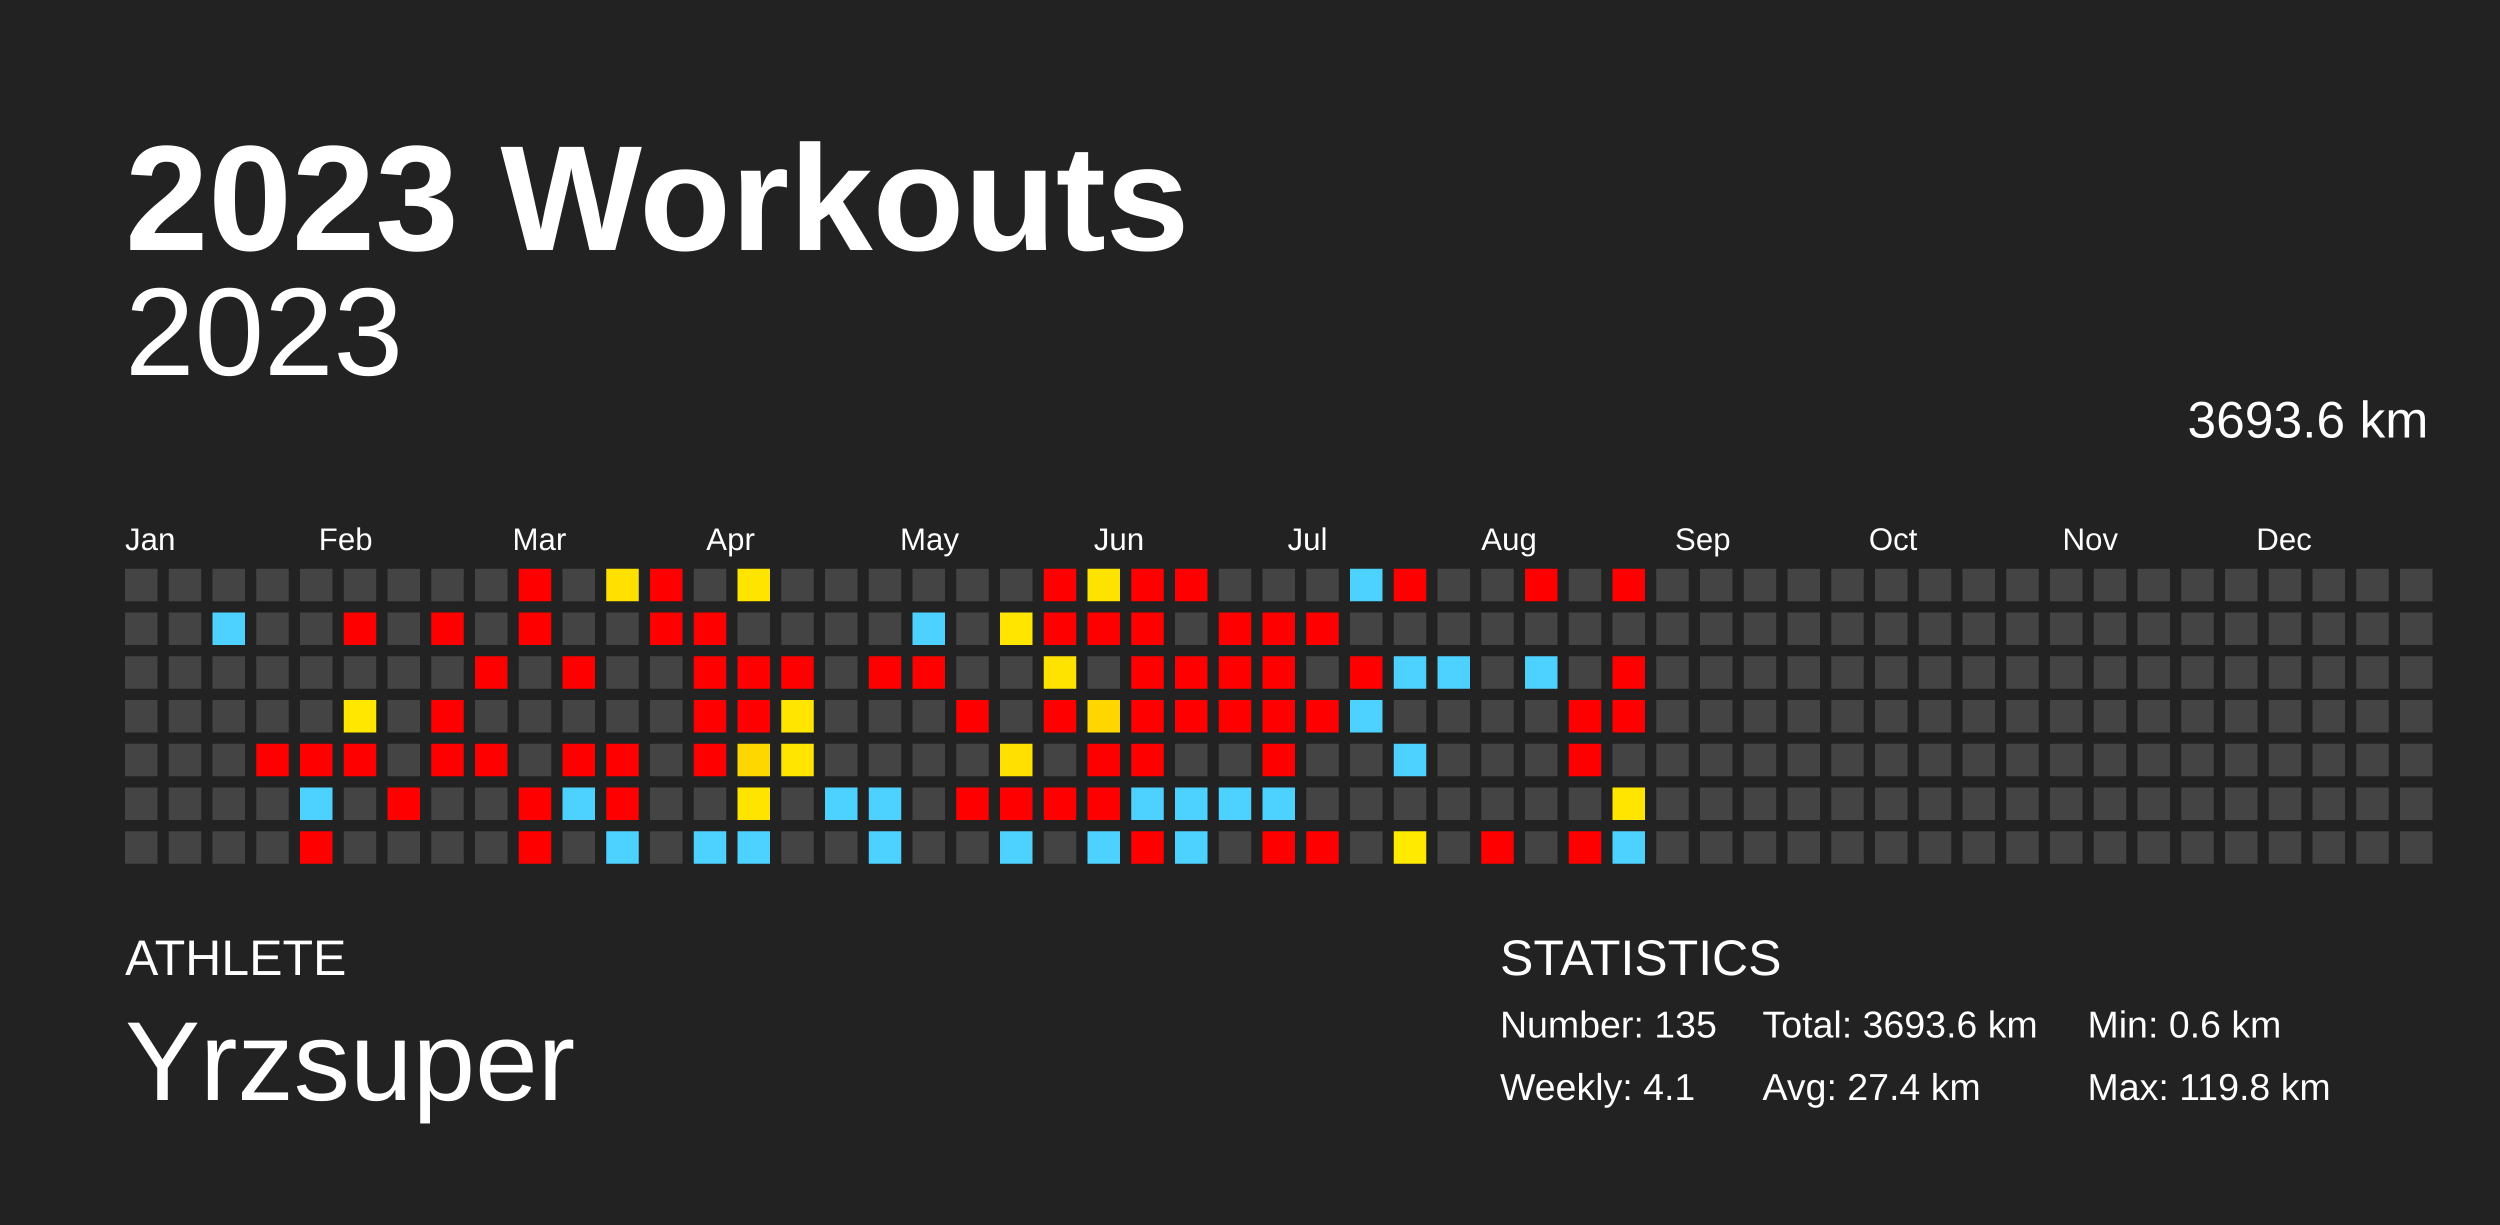
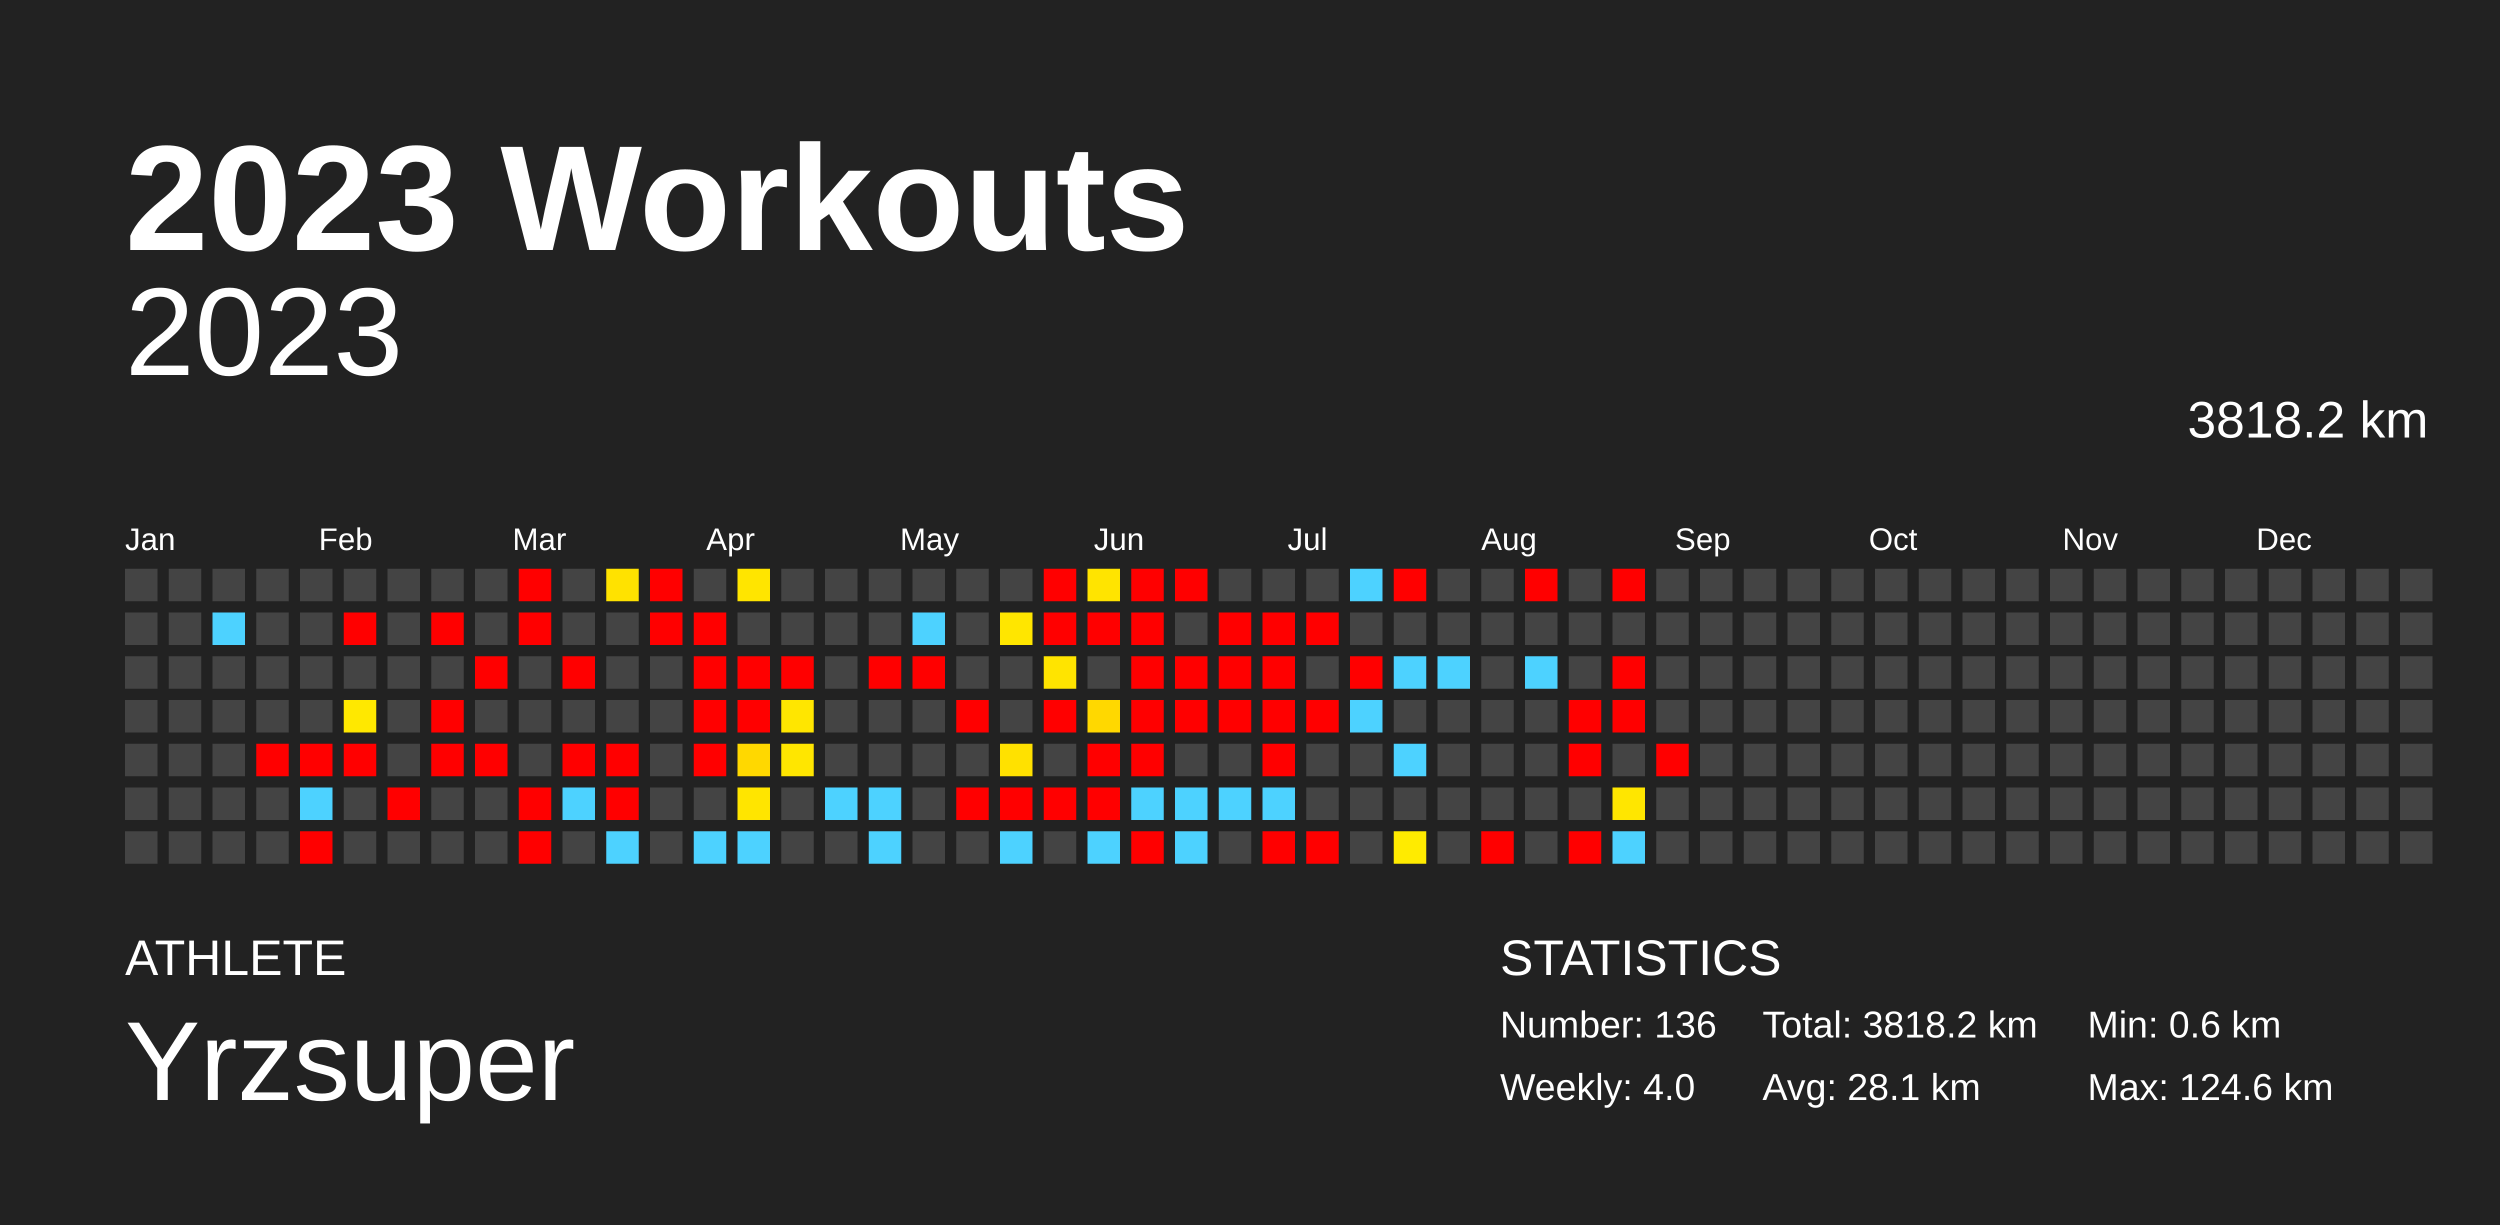
<svg xmlns="http://www.w3.org/2000/svg" baseProfile="full" height="98mm" version="1.1" viewBox="0,0,200,98" width="200mm">
  <defs />
  <rect fill="#222222" height="98" width="200" x="0" y="0" />
  <text fill="#FFFFFF" style="font-size:12px; font-family:Arial; font-weight:bold;" x="10" y="20">2023 Workouts</text>
  <text fill="#FFFFFF" style="font-size:4px; font-family:Arial" x="10" y="78">ATHLETE</text>
  <text fill="#FFFFFF" style="font-size:9px; font-family:Arial" x="10" y="88">Yrzsuper</text>
  <text fill="#FFFFFF" style="font-size:4px; font-family:Arial" x="120" y="78">STATISTICS</text>
-   <text fill="#FFFFFF" style="font-size:3px; font-family:Arial" x="120" y="83">Number: 135</text>
-   <text fill="#FFFFFF" style="font-size:3px; font-family:Arial" x="120" y="88">Weekly: 4.1</text>
-   <text fill="#FFFFFF" style="font-size:3px; font-family:Arial" x="141" y="83">Total: 3693.6 km</text>
-   <text fill="#FFFFFF" style="font-size:3px; font-family:Arial" x="141" y="88">Avg: 27.4 km</text>
+   <text fill="#FFFFFF" style="font-size:3px; font-family:Arial" x="120" y="83">Number: 136</text>
+   <text fill="#FFFFFF" style="font-size:3px; font-family:Arial" x="120" y="88">Weekly: 4.0</text>
+   <text fill="#FFFFFF" style="font-size:3px; font-family:Arial" x="141" y="83">Total: 3818.2 km</text>
+   <text fill="#FFFFFF" style="font-size:3px; font-family:Arial" x="141" y="88">Avg: 28.1 km</text>
  <text fill="#FFFFFF" style="font-size:3px; font-family:Arial" x="167" y="83">Min: 0.6 km</text>
-   <text fill="#FFFFFF" style="font-size:3px; font-family:Arial" x="167" y="88">Max: 119.8 km</text>
+   <text fill="#FFFFFF" style="font-size:3px; font-family:Arial" x="167" y="88">Max: 124.6 km</text>
  <text alignment-baseline="hanging" fill="#FFFFFF" style="font-size:10.0px; font-family:Arial;" x="10" y="30">2023</text>
-   <text alignment-baseline="hanging" fill="#FFFFFF" style="font-size:4.125px; font-family:Arial;" x="175" y="35">3693.6 km</text>
+   <text alignment-baseline="hanging" fill="#FFFFFF" style="font-size:4.125px; font-family:Arial;" x="175" y="35">3818.2 km</text>
  <text fill="#FFFFFF" style="font-size:2.5px; font-family:Arial" x="10.0" y="44">Jan</text>
  <text fill="#FFFFFF" style="font-size:2.5px; font-family:Arial" x="25.5" y="44">Feb</text>
  <text fill="#FFFFFF" style="font-size:2.5px; font-family:Arial" x="41.0" y="44">Mar</text>
  <text fill="#FFFFFF" style="font-size:2.5px; font-family:Arial" x="56.5" y="44">Apr</text>
  <text fill="#FFFFFF" style="font-size:2.5px; font-family:Arial" x="72.0" y="44">May</text>
  <text fill="#FFFFFF" style="font-size:2.5px; font-family:Arial" x="87.5" y="44">Jun</text>
  <text fill="#FFFFFF" style="font-size:2.5px; font-family:Arial" x="103.0" y="44">Jul</text>
  <text fill="#FFFFFF" style="font-size:2.5px; font-family:Arial" x="118.5" y="44">Aug</text>
  <text fill="#FFFFFF" style="font-size:2.5px; font-family:Arial" x="134.0" y="44">Sep</text>
  <text fill="#FFFFFF" style="font-size:2.5px; font-family:Arial" x="149.5" y="44">Oct</text>
  <text fill="#FFFFFF" style="font-size:2.5px; font-family:Arial" x="165.0" y="44">Nov</text>
  <text fill="#FFFFFF" style="font-size:2.5px; font-family:Arial" x="180.5" y="44">Dec</text>
  <rect fill="#444444" height="2.6" width="2.6" x="10.0" y="45.5" />
  <rect fill="#444444" height="2.6" width="2.6" x="10.0" y="49.0" />
  <rect fill="#444444" height="2.6" width="2.6" x="10.0" y="52.5" />
  <rect fill="#444444" height="2.6" width="2.6" x="10.0" y="56.0" />
  <rect fill="#444444" height="2.6" width="2.6" x="10.0" y="59.5" />
  <rect fill="#444444" height="2.6" width="2.6" x="10.0" y="63.0" />
  <rect fill="#444444" height="2.6" width="2.6" x="10.0" y="66.5" />
  <rect fill="#444444" height="2.6" width="2.6" x="13.5" y="45.5" />
  <rect fill="#444444" height="2.6" width="2.6" x="13.5" y="49.0" />
  <rect fill="#444444" height="2.6" width="2.6" x="13.5" y="52.5" />
  <rect fill="#444444" height="2.6" width="2.6" x="13.5" y="56.0" />
  <rect fill="#444444" height="2.6" width="2.6" x="13.5" y="59.5" />
  <rect fill="#444444" height="2.6" width="2.6" x="13.5" y="63.0" />
  <rect fill="#444444" height="2.6" width="2.6" x="13.5" y="66.5" />
  <rect fill="#444444" height="2.6" width="2.6" x="17.0" y="45.5" />
  <rect fill="#4dd2ff" height="2.6" width="2.6" x="17.0" y="49.0" />
  <rect fill="#444444" height="2.6" width="2.6" x="17.0" y="52.5" />
  <rect fill="#444444" height="2.6" width="2.6" x="17.0" y="56.0" />
  <rect fill="#444444" height="2.6" width="2.6" x="17.0" y="59.5" />
  <rect fill="#444444" height="2.6" width="2.6" x="17.0" y="63.0" />
  <rect fill="#444444" height="2.6" width="2.6" x="17.0" y="66.5" />
  <rect fill="#444444" height="2.6" width="2.6" x="20.5" y="45.5" />
  <rect fill="#444444" height="2.6" width="2.6" x="20.5" y="49.0" />
  <rect fill="#444444" height="2.6" width="2.6" x="20.5" y="52.5" />
  <rect fill="#444444" height="2.6" width="2.6" x="20.5" y="56.0" />
  <rect fill="red" height="2.6" width="2.6" x="20.5" y="59.5" />
  <rect fill="#444444" height="2.6" width="2.6" x="20.5" y="63.0" />
  <rect fill="#444444" height="2.6" width="2.6" x="20.5" y="66.5" />
  <rect fill="#444444" height="2.6" width="2.6" x="24.0" y="45.5" />
  <rect fill="#444444" height="2.6" width="2.6" x="24.0" y="49.0" />
  <rect fill="#444444" height="2.6" width="2.6" x="24.0" y="52.5" />
  <rect fill="#444444" height="2.6" width="2.6" x="24.0" y="56.0" />
  <rect fill="red" height="2.6" width="2.6" x="24.0" y="59.5" />
  <rect fill="#4dd2ff" height="2.6" width="2.6" x="24.0" y="63.0" />
  <rect fill="red" height="2.6" width="2.6" x="24.0" y="66.5" />
  <rect fill="#444444" height="2.6" width="2.6" x="27.5" y="45.5" />
  <rect fill="red" height="2.6" width="2.6" x="27.5" y="49.0" />
  <rect fill="#444444" height="2.6" width="2.6" x="27.5" y="52.5" />
-   <rect fill="#ffe700" height="2.6" width="2.6" x="27.5" y="56.0" />
+   <rect fill="#ffe800" height="2.6" width="2.6" x="27.5" y="56.0" />
  <rect fill="red" height="2.6" width="2.6" x="27.5" y="59.5" />
  <rect fill="#444444" height="2.6" width="2.6" x="27.5" y="63.0" />
  <rect fill="#444444" height="2.6" width="2.6" x="27.5" y="66.5" />
  <rect fill="#444444" height="2.6" width="2.6" x="31.0" y="45.5" />
  <rect fill="#444444" height="2.6" width="2.6" x="31.0" y="49.0" />
  <rect fill="#444444" height="2.6" width="2.6" x="31.0" y="52.5" />
  <rect fill="#444444" height="2.6" width="2.6" x="31.0" y="56.0" />
  <rect fill="#444444" height="2.6" width="2.6" x="31.0" y="59.5" />
  <rect fill="red" height="2.6" width="2.6" x="31.0" y="63.0" />
  <rect fill="#444444" height="2.6" width="2.6" x="31.0" y="66.5" />
  <rect fill="#444444" height="2.6" width="2.6" x="34.5" y="45.5" />
  <rect fill="red" height="2.6" width="2.6" x="34.5" y="49.0" />
  <rect fill="#444444" height="2.6" width="2.6" x="34.5" y="52.5" />
  <rect fill="red" height="2.6" width="2.6" x="34.5" y="56.0" />
  <rect fill="red" height="2.6" width="2.6" x="34.5" y="59.5" />
  <rect fill="#444444" height="2.6" width="2.6" x="34.5" y="63.0" />
  <rect fill="#444444" height="2.6" width="2.6" x="34.5" y="66.5" />
  <rect fill="#444444" height="2.6" width="2.6" x="38.0" y="45.5" />
  <rect fill="#444444" height="2.6" width="2.6" x="38.0" y="49.0" />
  <rect fill="red" height="2.6" width="2.6" x="38.0" y="52.5" />
  <rect fill="#444444" height="2.6" width="2.6" x="38.0" y="56.0" />
  <rect fill="red" height="2.6" width="2.6" x="38.0" y="59.5" />
  <rect fill="#444444" height="2.6" width="2.6" x="38.0" y="63.0" />
  <rect fill="#444444" height="2.6" width="2.6" x="38.0" y="66.5" />
  <rect fill="red" height="2.6" width="2.6" x="41.5" y="45.5" />
  <rect fill="red" height="2.6" width="2.6" x="41.5" y="49.0" />
  <rect fill="#444444" height="2.6" width="2.6" x="41.5" y="52.5" />
  <rect fill="#444444" height="2.6" width="2.6" x="41.5" y="56.0" />
  <rect fill="#444444" height="2.6" width="2.6" x="41.5" y="59.5" />
  <rect fill="red" height="2.6" width="2.6" x="41.5" y="63.0" />
  <rect fill="red" height="2.6" width="2.6" x="41.5" y="66.5" />
  <rect fill="#444444" height="2.6" width="2.6" x="45.0" y="45.5" />
  <rect fill="#444444" height="2.6" width="2.6" x="45.0" y="49.0" />
  <rect fill="red" height="2.6" width="2.6" x="45.0" y="52.5" />
  <rect fill="#444444" height="2.6" width="2.6" x="45.0" y="56.0" />
  <rect fill="red" height="2.6" width="2.6" x="45.0" y="59.5" />
  <rect fill="#4dd2ff" height="2.6" width="2.6" x="45.0" y="63.0" />
  <rect fill="#444444" height="2.6" width="2.6" x="45.0" y="66.5" />
-   <rect fill="#ffe000" height="2.6" width="2.6" x="48.5" y="45.5" />
+   <rect fill="#ffe200" height="2.6" width="2.6" x="48.5" y="45.5" />
  <rect fill="#444444" height="2.6" width="2.6" x="48.5" y="49.0" />
  <rect fill="#444444" height="2.6" width="2.6" x="48.5" y="52.5" />
  <rect fill="#444444" height="2.6" width="2.6" x="48.5" y="56.0" />
  <rect fill="red" height="2.6" width="2.6" x="48.5" y="59.5" />
  <rect fill="red" height="2.6" width="2.6" x="48.5" y="63.0" />
  <rect fill="#4dd2ff" height="2.6" width="2.6" x="48.5" y="66.5" />
  <rect fill="red" height="2.6" width="2.6" x="52.0" y="45.5" />
  <rect fill="red" height="2.6" width="2.6" x="52.0" y="49.0" />
  <rect fill="#444444" height="2.6" width="2.6" x="52.0" y="52.5" />
  <rect fill="#444444" height="2.6" width="2.6" x="52.0" y="56.0" />
  <rect fill="#444444" height="2.6" width="2.6" x="52.0" y="59.5" />
  <rect fill="#444444" height="2.6" width="2.6" x="52.0" y="63.0" />
  <rect fill="#444444" height="2.6" width="2.6" x="52.0" y="66.5" />
  <rect fill="#444444" height="2.6" width="2.6" x="55.5" y="45.5" />
  <rect fill="red" height="2.6" width="2.6" x="55.5" y="49.0" />
  <rect fill="red" height="2.6" width="2.6" x="55.5" y="52.5" />
  <rect fill="red" height="2.6" width="2.6" x="55.5" y="56.0" />
  <rect fill="red" height="2.6" width="2.6" x="55.5" y="59.5" />
  <rect fill="#444444" height="2.6" width="2.6" x="55.5" y="63.0" />
  <rect fill="#4dd2ff" height="2.6" width="2.6" x="55.5" y="66.5" />
-   <rect fill="#ffe400" height="2.6" width="2.6" x="59.0" y="45.5" />
+   <rect fill="#ffe500" height="2.6" width="2.6" x="59.0" y="45.5" />
  <rect fill="#444444" height="2.6" width="2.6" x="59.0" y="49.0" />
  <rect fill="red" height="2.6" width="2.6" x="59.0" y="52.5" />
  <rect fill="red" height="2.6" width="2.6" x="59.0" y="56.0" />
-   <rect fill="#ffd700" height="2.6" width="2.6" x="59.0" y="59.5" />
-   <rect fill="#ffe400" height="2.6" width="2.6" x="59.0" y="63.0" />
+   <rect fill="#ffd800" height="2.6" width="2.6" x="59.0" y="59.5" />
+   <rect fill="#ffe500" height="2.6" width="2.6" x="59.0" y="63.0" />
  <rect fill="#4dd2ff" height="2.6" width="2.6" x="59.0" y="66.5" />
  <rect fill="#444444" height="2.6" width="2.6" x="62.5" y="45.5" />
  <rect fill="#444444" height="2.6" width="2.6" x="62.5" y="49.0" />
  <rect fill="red" height="2.6" width="2.6" x="62.5" y="52.5" />
-   <rect fill="#ffe500" height="2.6" width="2.6" x="62.5" y="56.0" />
-   <rect fill="#ffe500" height="2.6" width="2.6" x="62.5" y="59.5" />
+   <rect fill="#ffe600" height="2.6" width="2.6" x="62.5" y="56.0" />
+   <rect fill="#ffe600" height="2.6" width="2.6" x="62.5" y="59.5" />
  <rect fill="#444444" height="2.6" width="2.6" x="62.5" y="63.0" />
  <rect fill="#444444" height="2.6" width="2.6" x="62.5" y="66.5" />
  <rect fill="#444444" height="2.6" width="2.6" x="66.0" y="45.5" />
  <rect fill="#444444" height="2.6" width="2.6" x="66.0" y="49.0" />
  <rect fill="#444444" height="2.6" width="2.6" x="66.0" y="52.5" />
  <rect fill="#444444" height="2.6" width="2.6" x="66.0" y="56.0" />
  <rect fill="#444444" height="2.6" width="2.6" x="66.0" y="59.5" />
  <rect fill="#4dd2ff" height="2.6" width="2.6" x="66.0" y="63.0" />
  <rect fill="#444444" height="2.6" width="2.6" x="66.0" y="66.5" />
  <rect fill="#444444" height="2.6" width="2.6" x="69.5" y="45.5" />
  <rect fill="#444444" height="2.6" width="2.6" x="69.5" y="49.0" />
  <rect fill="red" height="2.6" width="2.6" x="69.5" y="52.5" />
  <rect fill="#444444" height="2.6" width="2.6" x="69.5" y="56.0" />
  <rect fill="#444444" height="2.6" width="2.6" x="69.5" y="59.5" />
  <rect fill="#4dd2ff" height="2.6" width="2.6" x="69.5" y="63.0" />
  <rect fill="#4dd2ff" height="2.6" width="2.6" x="69.5" y="66.5" />
  <rect fill="#444444" height="2.6" width="2.6" x="73.0" y="45.5" />
  <rect fill="#4dd2ff" height="2.6" width="2.6" x="73.0" y="49.0" />
  <rect fill="red" height="2.6" width="2.6" x="73.0" y="52.5" />
  <rect fill="#444444" height="2.6" width="2.6" x="73.0" y="56.0" />
  <rect fill="#444444" height="2.6" width="2.6" x="73.0" y="59.5" />
  <rect fill="#444444" height="2.6" width="2.6" x="73.0" y="63.0" />
  <rect fill="#444444" height="2.6" width="2.6" x="73.0" y="66.5" />
  <rect fill="#444444" height="2.6" width="2.6" x="76.5" y="45.5" />
  <rect fill="#444444" height="2.6" width="2.6" x="76.5" y="49.0" />
  <rect fill="#444444" height="2.6" width="2.6" x="76.5" y="52.5" />
  <rect fill="red" height="2.6" width="2.6" x="76.5" y="56.0" />
  <rect fill="#444444" height="2.6" width="2.6" x="76.5" y="59.5" />
  <rect fill="red" height="2.6" width="2.6" x="76.5" y="63.0" />
  <rect fill="#444444" height="2.6" width="2.6" x="76.5" y="66.5" />
  <rect fill="#444444" height="2.6" width="2.6" x="80.0" y="45.5" />
-   <rect fill="#ffe500" height="2.6" width="2.6" x="80.0" y="49.0" />
+   <rect fill="#ffe600" height="2.6" width="2.6" x="80.0" y="49.0" />
  <rect fill="#444444" height="2.6" width="2.6" x="80.0" y="52.5" />
  <rect fill="#444444" height="2.6" width="2.6" x="80.0" y="56.0" />
-   <rect fill="#ffe000" height="2.6" width="2.6" x="80.0" y="59.5" />
+   <rect fill="#ffe100" height="2.6" width="2.6" x="80.0" y="59.5" />
  <rect fill="red" height="2.6" width="2.6" x="80.0" y="63.0" />
  <rect fill="#4dd2ff" height="2.6" width="2.6" x="80.0" y="66.5" />
  <rect fill="red" height="2.6" width="2.6" x="83.5" y="45.5" />
  <rect fill="red" height="2.6" width="2.6" x="83.5" y="49.0" />
-   <rect fill="#ffe300" height="2.6" width="2.6" x="83.5" y="52.5" />
+   <rect fill="#ffe400" height="2.6" width="2.6" x="83.5" y="52.5" />
  <rect fill="red" height="2.6" width="2.6" x="83.5" y="56.0" />
  <rect fill="#444444" height="2.6" width="2.6" x="83.5" y="59.5" />
  <rect fill="red" height="2.6" width="2.6" x="83.5" y="63.0" />
  <rect fill="#444444" height="2.6" width="2.6" x="83.5" y="66.5" />
-   <rect fill="#ffe300" height="2.6" width="2.6" x="87.0" y="45.5" />
+   <rect fill="#ffe400" height="2.6" width="2.6" x="87.0" y="45.5" />
  <rect fill="red" height="2.6" width="2.6" x="87.0" y="49.0" />
  <rect fill="#444444" height="2.6" width="2.6" x="87.0" y="52.5" />
-   <rect fill="#ffd600" height="2.6" width="2.6" x="87.0" y="56.0" />
+   <rect fill="#ffd800" height="2.6" width="2.6" x="87.0" y="56.0" />
  <rect fill="red" height="2.6" width="2.6" x="87.0" y="59.5" />
  <rect fill="red" height="2.6" width="2.6" x="87.0" y="63.0" />
  <rect fill="#4dd2ff" height="2.6" width="2.6" x="87.0" y="66.5" />
  <rect fill="red" height="2.6" width="2.6" x="90.5" y="45.5" />
  <rect fill="red" height="2.6" width="2.6" x="90.5" y="49.0" />
  <rect fill="red" height="2.6" width="2.6" x="90.5" y="52.5" />
  <rect fill="red" height="2.6" width="2.6" x="90.5" y="56.0" />
  <rect fill="red" height="2.6" width="2.6" x="90.5" y="59.5" />
  <rect fill="#4dd2ff" height="2.6" width="2.6" x="90.5" y="63.0" />
  <rect fill="red" height="2.6" width="2.6" x="90.5" y="66.5" />
  <rect fill="red" height="2.6" width="2.6" x="94.0" y="45.5" />
  <rect fill="#444444" height="2.6" width="2.6" x="94.0" y="49.0" />
  <rect fill="red" height="2.6" width="2.6" x="94.0" y="52.5" />
  <rect fill="red" height="2.6" width="2.6" x="94.0" y="56.0" />
  <rect fill="#444444" height="2.6" width="2.6" x="94.0" y="59.5" />
  <rect fill="#4dd2ff" height="2.6" width="2.6" x="94.0" y="63.0" />
  <rect fill="#4dd2ff" height="2.6" width="2.6" x="94.0" y="66.5" />
  <rect fill="#444444" height="2.6" width="2.6" x="97.5" y="45.5" />
  <rect fill="red" height="2.6" width="2.6" x="97.5" y="49.0" />
  <rect fill="red" height="2.6" width="2.6" x="97.5" y="52.5" />
  <rect fill="red" height="2.6" width="2.6" x="97.5" y="56.0" />
  <rect fill="#444444" height="2.6" width="2.6" x="97.5" y="59.5" />
  <rect fill="#4dd2ff" height="2.6" width="2.6" x="97.5" y="63.0" />
  <rect fill="#444444" height="2.6" width="2.6" x="97.5" y="66.5" />
  <rect fill="#444444" height="2.6" width="2.6" x="101.0" y="45.5" />
  <rect fill="red" height="2.6" width="2.6" x="101.0" y="49.0" />
  <rect fill="red" height="2.6" width="2.6" x="101.0" y="52.5" />
  <rect fill="red" height="2.6" width="2.6" x="101.0" y="56.0" />
  <rect fill="red" height="2.6" width="2.6" x="101.0" y="59.5" />
  <rect fill="#4dd2ff" height="2.6" width="2.6" x="101.0" y="63.0" />
  <rect fill="red" height="2.6" width="2.6" x="101.0" y="66.5" />
  <rect fill="#444444" height="2.6" width="2.6" x="104.5" y="45.5" />
  <rect fill="red" height="2.6" width="2.6" x="104.5" y="49.0" />
  <rect fill="#444444" height="2.6" width="2.6" x="104.5" y="52.5" />
  <rect fill="red" height="2.6" width="2.6" x="104.5" y="56.0" />
  <rect fill="#444444" height="2.6" width="2.6" x="104.5" y="59.5" />
  <rect fill="#444444" height="2.6" width="2.6" x="104.5" y="63.0" />
  <rect fill="red" height="2.6" width="2.6" x="104.5" y="66.5" />
  <rect fill="#4dd2ff" height="2.6" width="2.6" x="108.0" y="45.5" />
  <rect fill="#444444" height="2.6" width="2.6" x="108.0" y="49.0" />
  <rect fill="red" height="2.6" width="2.6" x="108.0" y="52.5" />
  <rect fill="#4dd2ff" height="2.6" width="2.6" x="108.0" y="56.0" />
  <rect fill="#444444" height="2.6" width="2.6" x="108.0" y="59.5" />
  <rect fill="#444444" height="2.6" width="2.6" x="108.0" y="63.0" />
  <rect fill="#444444" height="2.6" width="2.6" x="108.0" y="66.5" />
  <rect fill="red" height="2.6" width="2.6" x="111.5" y="45.5" />
  <rect fill="#444444" height="2.6" width="2.6" x="111.5" y="49.0" />
  <rect fill="#4dd2ff" height="2.6" width="2.6" x="111.5" y="52.5" />
  <rect fill="#444444" height="2.6" width="2.6" x="111.5" y="56.0" />
  <rect fill="#4dd2ff" height="2.6" width="2.6" x="111.5" y="59.5" />
  <rect fill="#444444" height="2.6" width="2.6" x="111.5" y="63.0" />
-   <rect fill="#ffea00" height="2.6" width="2.6" x="111.5" y="66.5" />
+   <rect fill="#ffeb00" height="2.6" width="2.6" x="111.5" y="66.5" />
  <rect fill="#444444" height="2.6" width="2.6" x="115.0" y="45.5" />
  <rect fill="#444444" height="2.6" width="2.6" x="115.0" y="49.0" />
  <rect fill="#4dd2ff" height="2.6" width="2.6" x="115.0" y="52.5" />
  <rect fill="#444444" height="2.6" width="2.6" x="115.0" y="56.0" />
  <rect fill="#444444" height="2.6" width="2.6" x="115.0" y="59.5" />
  <rect fill="#444444" height="2.6" width="2.6" x="115.0" y="63.0" />
  <rect fill="#444444" height="2.6" width="2.6" x="115.0" y="66.5" />
  <rect fill="#444444" height="2.6" width="2.6" x="118.5" y="45.5" />
  <rect fill="#444444" height="2.6" width="2.6" x="118.5" y="49.0" />
  <rect fill="#444444" height="2.6" width="2.6" x="118.5" y="52.5" />
  <rect fill="#444444" height="2.6" width="2.6" x="118.5" y="56.0" />
  <rect fill="#444444" height="2.6" width="2.6" x="118.5" y="59.5" />
  <rect fill="#444444" height="2.6" width="2.6" x="118.5" y="63.0" />
  <rect fill="red" height="2.6" width="2.6" x="118.5" y="66.5" />
  <rect fill="red" height="2.6" width="2.6" x="122.0" y="45.5" />
  <rect fill="#444444" height="2.6" width="2.6" x="122.0" y="49.0" />
  <rect fill="#4dd2ff" height="2.6" width="2.6" x="122.0" y="52.5" />
  <rect fill="#444444" height="2.6" width="2.6" x="122.0" y="56.0" />
  <rect fill="#444444" height="2.6" width="2.6" x="122.0" y="59.5" />
  <rect fill="#444444" height="2.6" width="2.6" x="122.0" y="63.0" />
  <rect fill="#444444" height="2.6" width="2.6" x="122.0" y="66.5" />
  <rect fill="#444444" height="2.6" width="2.6" x="125.5" y="45.5" />
  <rect fill="#444444" height="2.6" width="2.6" x="125.5" y="49.0" />
  <rect fill="#444444" height="2.6" width="2.6" x="125.5" y="52.5" />
  <rect fill="red" height="2.6" width="2.6" x="125.5" y="56.0" />
  <rect fill="red" height="2.6" width="2.6" x="125.5" y="59.5" />
  <rect fill="#444444" height="2.6" width="2.6" x="125.5" y="63.0" />
  <rect fill="red" height="2.6" width="2.6" x="125.5" y="66.5" />
  <rect fill="red" height="2.6" width="2.6" x="129.0" y="45.5" />
  <rect fill="#444444" height="2.6" width="2.6" x="129.0" y="49.0" />
  <rect fill="red" height="2.6" width="2.6" x="129.0" y="52.5" />
  <rect fill="red" height="2.6" width="2.6" x="129.0" y="56.0" />
  <rect fill="#444444" height="2.6" width="2.6" x="129.0" y="59.5" />
-   <rect fill="#ffe500" height="2.6" width="2.6" x="129.0" y="63.0" />
+   <rect fill="#ffe600" height="2.6" width="2.6" x="129.0" y="63.0" />
  <rect fill="#4dd2ff" height="2.6" width="2.6" x="129.0" y="66.5" />
  <rect fill="#444444" height="2.6" width="2.6" x="132.5" y="45.5" />
  <rect fill="#444444" height="2.6" width="2.6" x="132.5" y="49.0" />
  <rect fill="#444444" height="2.6" width="2.6" x="132.5" y="52.5" />
  <rect fill="#444444" height="2.6" width="2.6" x="132.5" y="56.0" />
-   <rect fill="#444444" height="2.6" width="2.6" x="132.5" y="59.5" />
+   <rect fill="red" height="2.6" width="2.6" x="132.5" y="59.5" />
  <rect fill="#444444" height="2.6" width="2.6" x="132.5" y="63.0" />
  <rect fill="#444444" height="2.6" width="2.6" x="132.5" y="66.5" />
  <rect fill="#444444" height="2.6" width="2.6" x="136.0" y="45.5" />
  <rect fill="#444444" height="2.6" width="2.6" x="136.0" y="49.0" />
  <rect fill="#444444" height="2.6" width="2.6" x="136.0" y="52.5" />
  <rect fill="#444444" height="2.6" width="2.6" x="136.0" y="56.0" />
  <rect fill="#444444" height="2.6" width="2.6" x="136.0" y="59.5" />
  <rect fill="#444444" height="2.6" width="2.6" x="136.0" y="63.0" />
  <rect fill="#444444" height="2.6" width="2.6" x="136.0" y="66.5" />
  <rect fill="#444444" height="2.6" width="2.6" x="139.5" y="45.5" />
  <rect fill="#444444" height="2.6" width="2.6" x="139.5" y="49.0" />
  <rect fill="#444444" height="2.6" width="2.6" x="139.5" y="52.5" />
  <rect fill="#444444" height="2.6" width="2.6" x="139.5" y="56.0" />
  <rect fill="#444444" height="2.6" width="2.6" x="139.5" y="59.5" />
  <rect fill="#444444" height="2.6" width="2.6" x="139.5" y="63.0" />
  <rect fill="#444444" height="2.6" width="2.6" x="139.5" y="66.5" />
  <rect fill="#444444" height="2.6" width="2.6" x="143.0" y="45.5" />
  <rect fill="#444444" height="2.6" width="2.6" x="143.0" y="49.0" />
  <rect fill="#444444" height="2.6" width="2.6" x="143.0" y="52.5" />
  <rect fill="#444444" height="2.6" width="2.6" x="143.0" y="56.0" />
  <rect fill="#444444" height="2.6" width="2.6" x="143.0" y="59.5" />
  <rect fill="#444444" height="2.6" width="2.6" x="143.0" y="63.0" />
  <rect fill="#444444" height="2.6" width="2.6" x="143.0" y="66.5" />
  <rect fill="#444444" height="2.6" width="2.6" x="146.5" y="45.5" />
  <rect fill="#444444" height="2.6" width="2.6" x="146.5" y="49.0" />
  <rect fill="#444444" height="2.6" width="2.6" x="146.5" y="52.5" />
  <rect fill="#444444" height="2.6" width="2.6" x="146.5" y="56.0" />
  <rect fill="#444444" height="2.6" width="2.6" x="146.5" y="59.5" />
  <rect fill="#444444" height="2.6" width="2.6" x="146.5" y="63.0" />
  <rect fill="#444444" height="2.6" width="2.6" x="146.5" y="66.5" />
  <rect fill="#444444" height="2.6" width="2.6" x="150.0" y="45.5" />
  <rect fill="#444444" height="2.6" width="2.6" x="150.0" y="49.0" />
  <rect fill="#444444" height="2.6" width="2.6" x="150.0" y="52.5" />
  <rect fill="#444444" height="2.6" width="2.6" x="150.0" y="56.0" />
  <rect fill="#444444" height="2.6" width="2.6" x="150.0" y="59.5" />
  <rect fill="#444444" height="2.6" width="2.6" x="150.0" y="63.0" />
  <rect fill="#444444" height="2.6" width="2.6" x="150.0" y="66.5" />
  <rect fill="#444444" height="2.6" width="2.6" x="153.5" y="45.5" />
  <rect fill="#444444" height="2.6" width="2.6" x="153.5" y="49.0" />
  <rect fill="#444444" height="2.6" width="2.6" x="153.5" y="52.5" />
  <rect fill="#444444" height="2.6" width="2.6" x="153.5" y="56.0" />
  <rect fill="#444444" height="2.6" width="2.6" x="153.5" y="59.5" />
  <rect fill="#444444" height="2.6" width="2.6" x="153.5" y="63.0" />
  <rect fill="#444444" height="2.6" width="2.6" x="153.5" y="66.5" />
  <rect fill="#444444" height="2.6" width="2.6" x="157.0" y="45.5" />
  <rect fill="#444444" height="2.6" width="2.6" x="157.0" y="49.0" />
  <rect fill="#444444" height="2.6" width="2.6" x="157.0" y="52.5" />
  <rect fill="#444444" height="2.6" width="2.6" x="157.0" y="56.0" />
  <rect fill="#444444" height="2.6" width="2.6" x="157.0" y="59.5" />
  <rect fill="#444444" height="2.6" width="2.6" x="157.0" y="63.0" />
  <rect fill="#444444" height="2.6" width="2.6" x="157.0" y="66.5" />
  <rect fill="#444444" height="2.6" width="2.6" x="160.5" y="45.5" />
  <rect fill="#444444" height="2.6" width="2.6" x="160.5" y="49.0" />
  <rect fill="#444444" height="2.6" width="2.6" x="160.5" y="52.5" />
  <rect fill="#444444" height="2.6" width="2.6" x="160.5" y="56.0" />
  <rect fill="#444444" height="2.6" width="2.6" x="160.5" y="59.5" />
  <rect fill="#444444" height="2.6" width="2.6" x="160.5" y="63.0" />
  <rect fill="#444444" height="2.6" width="2.6" x="160.5" y="66.5" />
  <rect fill="#444444" height="2.6" width="2.6" x="164.0" y="45.5" />
  <rect fill="#444444" height="2.6" width="2.6" x="164.0" y="49.0" />
  <rect fill="#444444" height="2.6" width="2.6" x="164.0" y="52.5" />
  <rect fill="#444444" height="2.6" width="2.6" x="164.0" y="56.0" />
  <rect fill="#444444" height="2.6" width="2.6" x="164.0" y="59.5" />
  <rect fill="#444444" height="2.6" width="2.6" x="164.0" y="63.0" />
  <rect fill="#444444" height="2.6" width="2.6" x="164.0" y="66.5" />
  <rect fill="#444444" height="2.6" width="2.6" x="167.5" y="45.5" />
  <rect fill="#444444" height="2.6" width="2.6" x="167.5" y="49.0" />
  <rect fill="#444444" height="2.6" width="2.6" x="167.5" y="52.5" />
  <rect fill="#444444" height="2.6" width="2.6" x="167.5" y="56.0" />
  <rect fill="#444444" height="2.6" width="2.6" x="167.5" y="59.5" />
  <rect fill="#444444" height="2.6" width="2.6" x="167.5" y="63.0" />
  <rect fill="#444444" height="2.6" width="2.6" x="167.5" y="66.5" />
  <rect fill="#444444" height="2.6" width="2.6" x="171.0" y="45.5" />
  <rect fill="#444444" height="2.6" width="2.6" x="171.0" y="49.0" />
  <rect fill="#444444" height="2.6" width="2.6" x="171.0" y="52.5" />
  <rect fill="#444444" height="2.6" width="2.6" x="171.0" y="56.0" />
  <rect fill="#444444" height="2.6" width="2.6" x="171.0" y="59.5" />
  <rect fill="#444444" height="2.6" width="2.6" x="171.0" y="63.0" />
  <rect fill="#444444" height="2.6" width="2.6" x="171.0" y="66.5" />
  <rect fill="#444444" height="2.6" width="2.6" x="174.5" y="45.5" />
  <rect fill="#444444" height="2.6" width="2.6" x="174.5" y="49.0" />
  <rect fill="#444444" height="2.6" width="2.6" x="174.5" y="52.5" />
  <rect fill="#444444" height="2.6" width="2.6" x="174.5" y="56.0" />
  <rect fill="#444444" height="2.6" width="2.6" x="174.5" y="59.5" />
  <rect fill="#444444" height="2.6" width="2.6" x="174.5" y="63.0" />
  <rect fill="#444444" height="2.6" width="2.6" x="174.5" y="66.5" />
  <rect fill="#444444" height="2.6" width="2.6" x="178.0" y="45.5" />
  <rect fill="#444444" height="2.6" width="2.6" x="178.0" y="49.0" />
  <rect fill="#444444" height="2.6" width="2.6" x="178.0" y="52.5" />
  <rect fill="#444444" height="2.6" width="2.6" x="178.0" y="56.0" />
  <rect fill="#444444" height="2.6" width="2.6" x="178.0" y="59.5" />
  <rect fill="#444444" height="2.6" width="2.6" x="178.0" y="63.0" />
  <rect fill="#444444" height="2.6" width="2.6" x="178.0" y="66.5" />
  <rect fill="#444444" height="2.6" width="2.6" x="181.5" y="45.5" />
  <rect fill="#444444" height="2.6" width="2.6" x="181.5" y="49.0" />
  <rect fill="#444444" height="2.6" width="2.6" x="181.5" y="52.5" />
  <rect fill="#444444" height="2.6" width="2.6" x="181.5" y="56.0" />
  <rect fill="#444444" height="2.6" width="2.6" x="181.5" y="59.5" />
  <rect fill="#444444" height="2.6" width="2.6" x="181.5" y="63.0" />
  <rect fill="#444444" height="2.6" width="2.6" x="181.5" y="66.5" />
  <rect fill="#444444" height="2.6" width="2.6" x="185.0" y="45.5" />
  <rect fill="#444444" height="2.6" width="2.6" x="185.0" y="49.0" />
  <rect fill="#444444" height="2.6" width="2.6" x="185.0" y="52.5" />
  <rect fill="#444444" height="2.6" width="2.6" x="185.0" y="56.0" />
  <rect fill="#444444" height="2.6" width="2.6" x="185.0" y="59.5" />
  <rect fill="#444444" height="2.6" width="2.6" x="185.0" y="63.0" />
  <rect fill="#444444" height="2.6" width="2.6" x="185.0" y="66.5" />
  <rect fill="#444444" height="2.6" width="2.6" x="188.5" y="45.5" />
  <rect fill="#444444" height="2.6" width="2.6" x="188.5" y="49.0" />
  <rect fill="#444444" height="2.6" width="2.6" x="188.5" y="52.5" />
  <rect fill="#444444" height="2.6" width="2.6" x="188.5" y="56.0" />
  <rect fill="#444444" height="2.6" width="2.6" x="188.5" y="59.5" />
  <rect fill="#444444" height="2.6" width="2.6" x="188.5" y="63.0" />
  <rect fill="#444444" height="2.6" width="2.6" x="188.5" y="66.5" />
  <rect fill="#444444" height="2.6" width="2.6" x="192.0" y="45.5" />
  <rect fill="#444444" height="2.6" width="2.6" x="192.0" y="49.0" />
  <rect fill="#444444" height="2.6" width="2.6" x="192.0" y="52.5" />
  <rect fill="#444444" height="2.6" width="2.6" x="192.0" y="56.0" />
  <rect fill="#444444" height="2.6" width="2.6" x="192.0" y="59.5" />
  <rect fill="#444444" height="2.6" width="2.6" x="192.0" y="63.0" />
  <rect fill="#444444" height="2.6" width="2.6" x="192.0" y="66.5" />
</svg>
